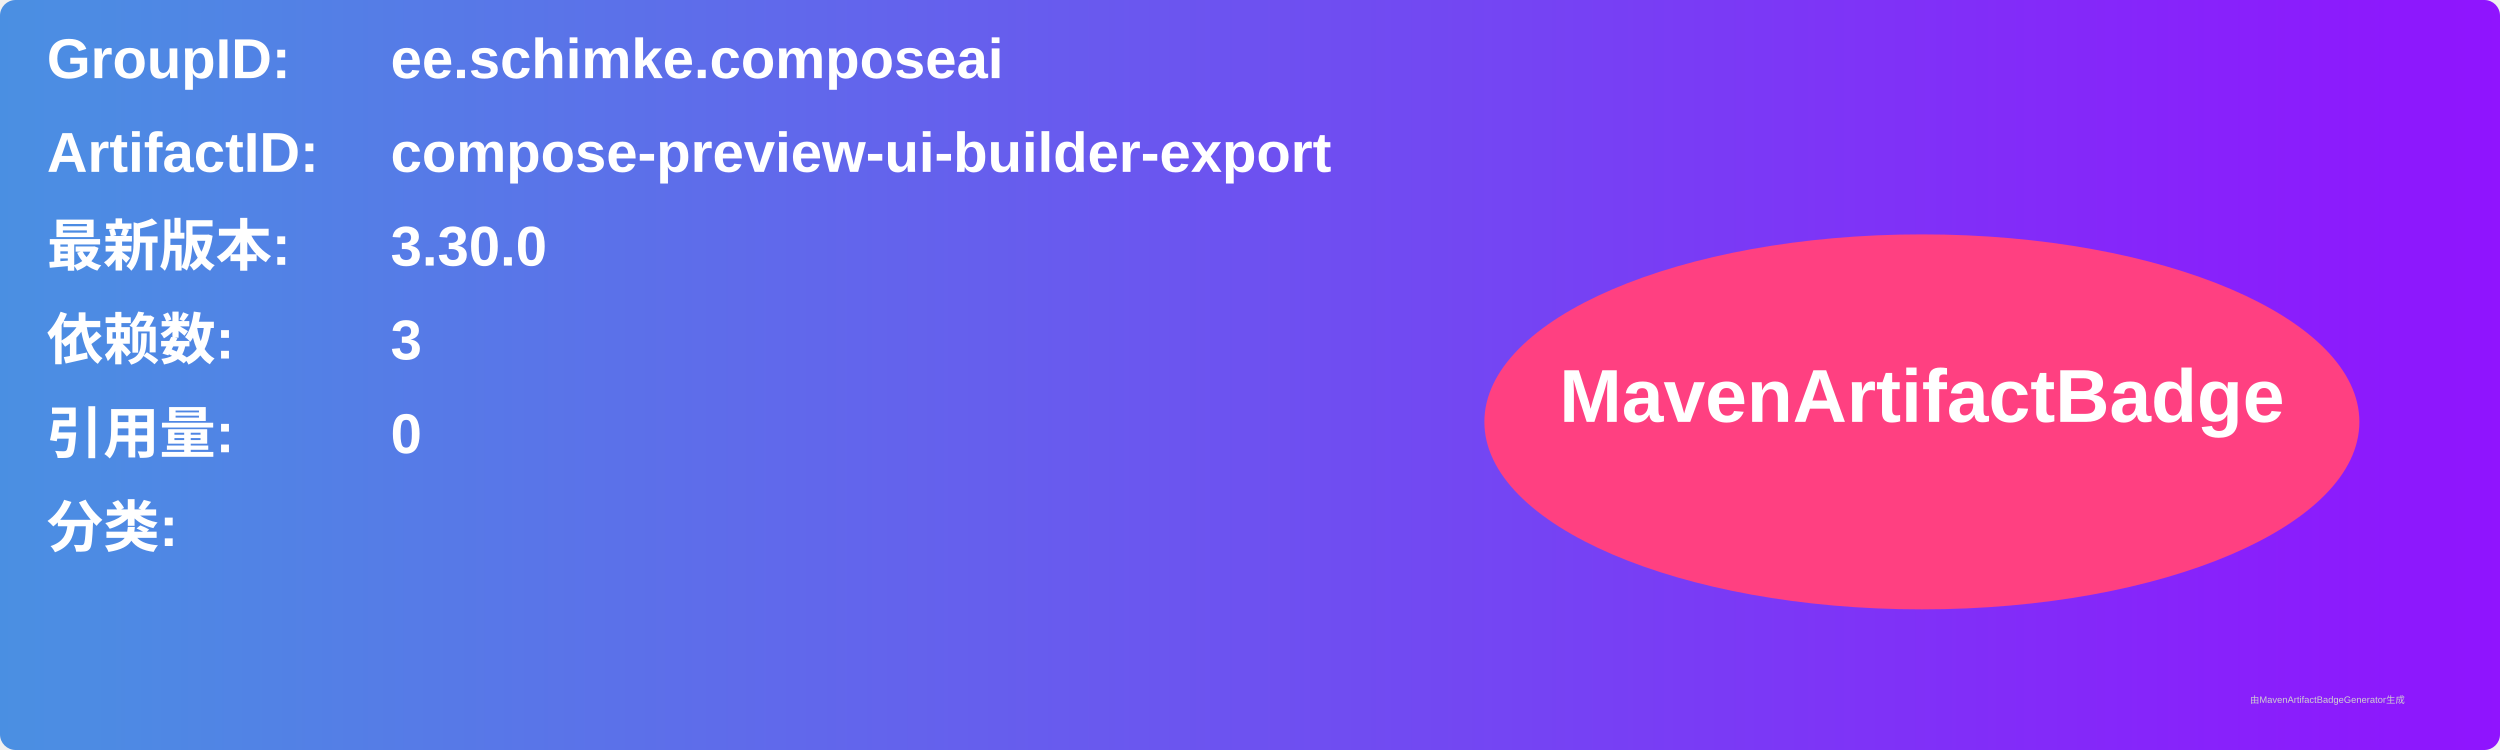
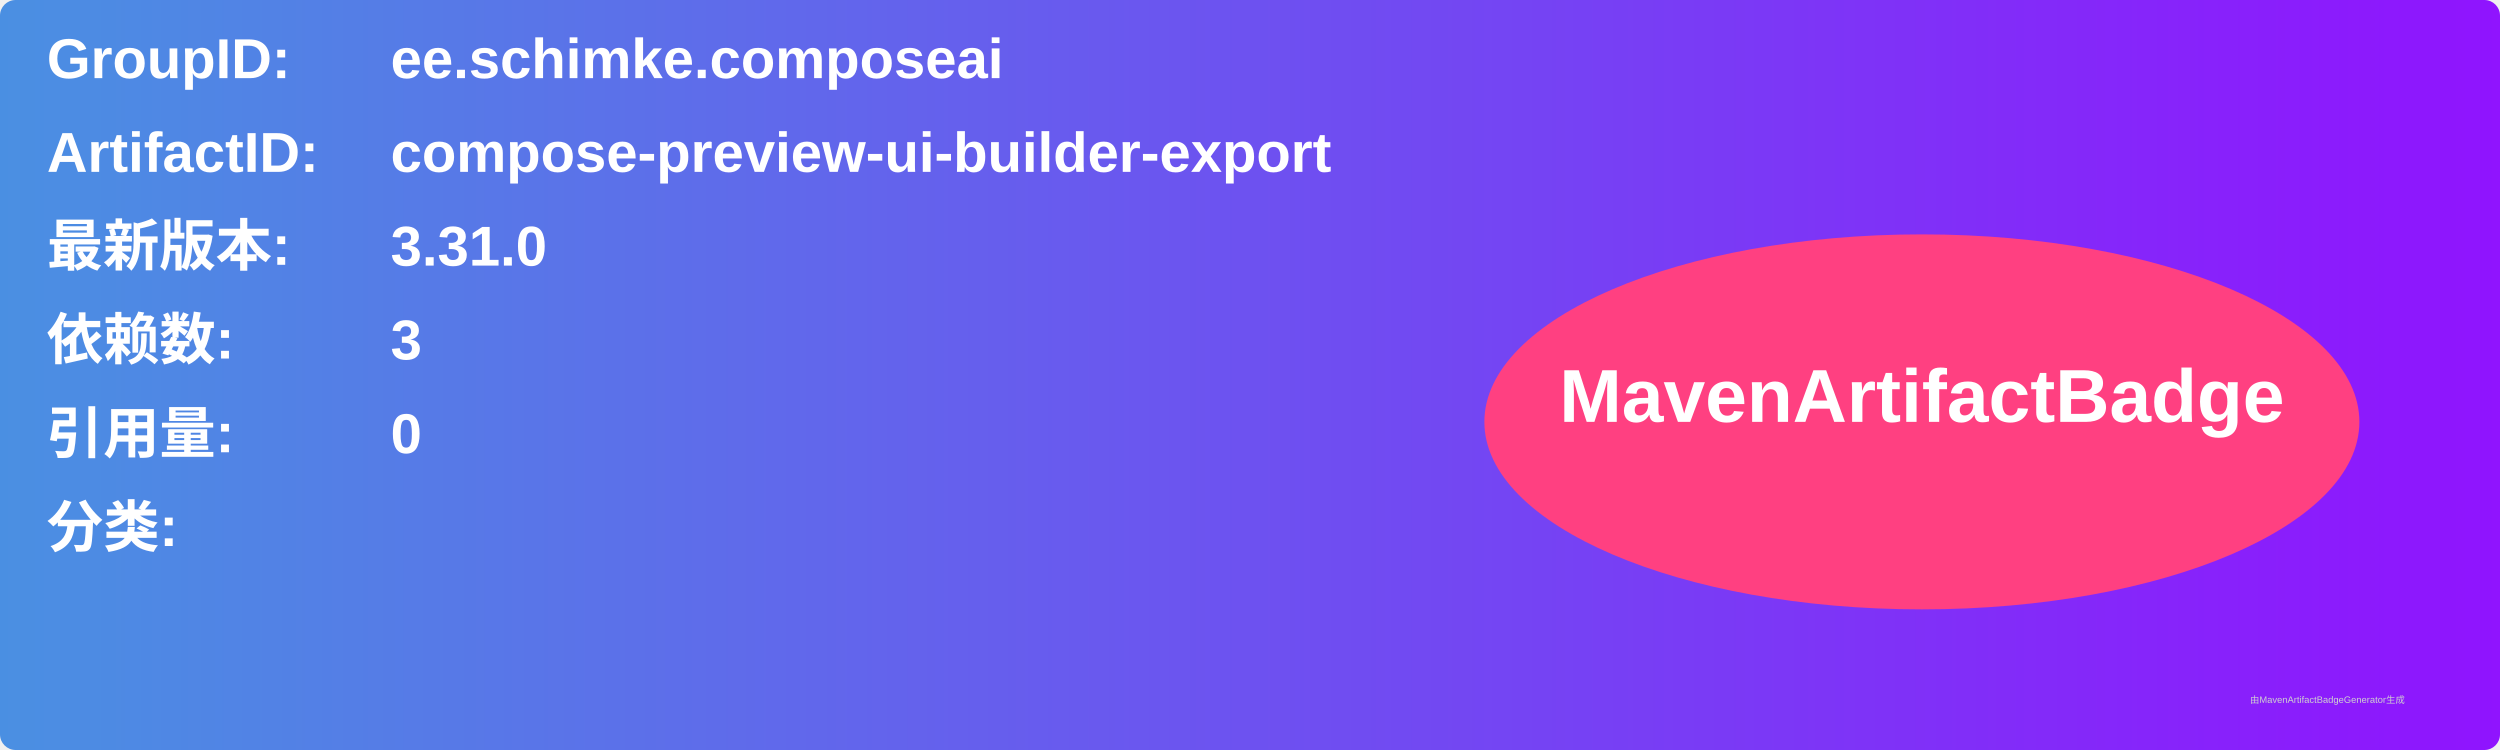
<svg xmlns="http://www.w3.org/2000/svg" width="800" height="240" viewBox="0 0 800 240">
  <linearGradient id="grad" x1="0%" y1="0%" x2="100%" y2="0%">
    <stop offset="0%" stop-color="#4a90e2" />
    <stop offset="100%" stop-color="#9013fe" />
  </linearGradient>
  <rect width="100%" height="100%" rx="5" ry="5" fill="url(#grad)" />
  <g transform="translate(15, 15)">
    <text x="0" y="10" font-family="Arial" font-size="18" fill="white" font-weight="bold" width="260">GroupID:</text>
    <text x="110" y="10" font-family="Arial" font-size="18" fill="white" font-weight="bold" width="460">ee.schimke.composeai</text>
    <text x="0" y="40" font-family="Arial" font-size="18" fill="white" font-weight="bold" width="260">ArtifactID:</text>
    <text x="110" y="40" font-family="Arial" font-size="18" fill="white" font-weight="bold" width="460">compose-preview-ui-builder-export</text>
    <text x="0" y="70" font-family="Arial" font-size="18" fill="white" font-weight="bold">最新版本:</text>
    <text x="110" y="70" font-family="Arial" font-size="18" fill="white" font-weight="bold">
-       <tspan font-weight="bold">3.30.0</tspan>
+       <tspan font-weight="bold">3.31.0</tspan>
    </text>
    <text x="0" y="100" font-family="Arial" font-size="18" fill="white" font-weight="bold">依赖数: </text>
    <text x="110" y="100" font-family="Arial" font-size="18" fill="white">
      <tspan font-weight="bold">3</tspan>
    </text>
    <text x="0" y="130" font-family="Arial" font-size="18" fill="white" font-weight="bold">引用量: </text>
    <text x="110" y="130" font-family="Arial" font-size="18" fill="white">
      <tspan font-weight="bold">0</tspan>
    </text>
    <text x="0" y="160" font-family="Arial" font-size="18" fill="white" font-weight="bold">分类:</text>
    <text x="10" y="190" font-family="Arial" font-size="10" fill="white">
      <tspan font-weight="bold" />
    </text>
    <ellipse cx="600" cy="120" rx="140" ry="60" fill="#ff4081" />
    <text x="600" y="120" text-anchor="middle" font-family="Arial" font-size="24" fill="white" font-weight="bold">MavenArtifactBadge</text>
  </g>
  <text x="720" y="225" font-family="Arial" font-size="3" fill="#d0d0d0">由MavenArtifactBadgeGenerator生成</text>
</svg>
